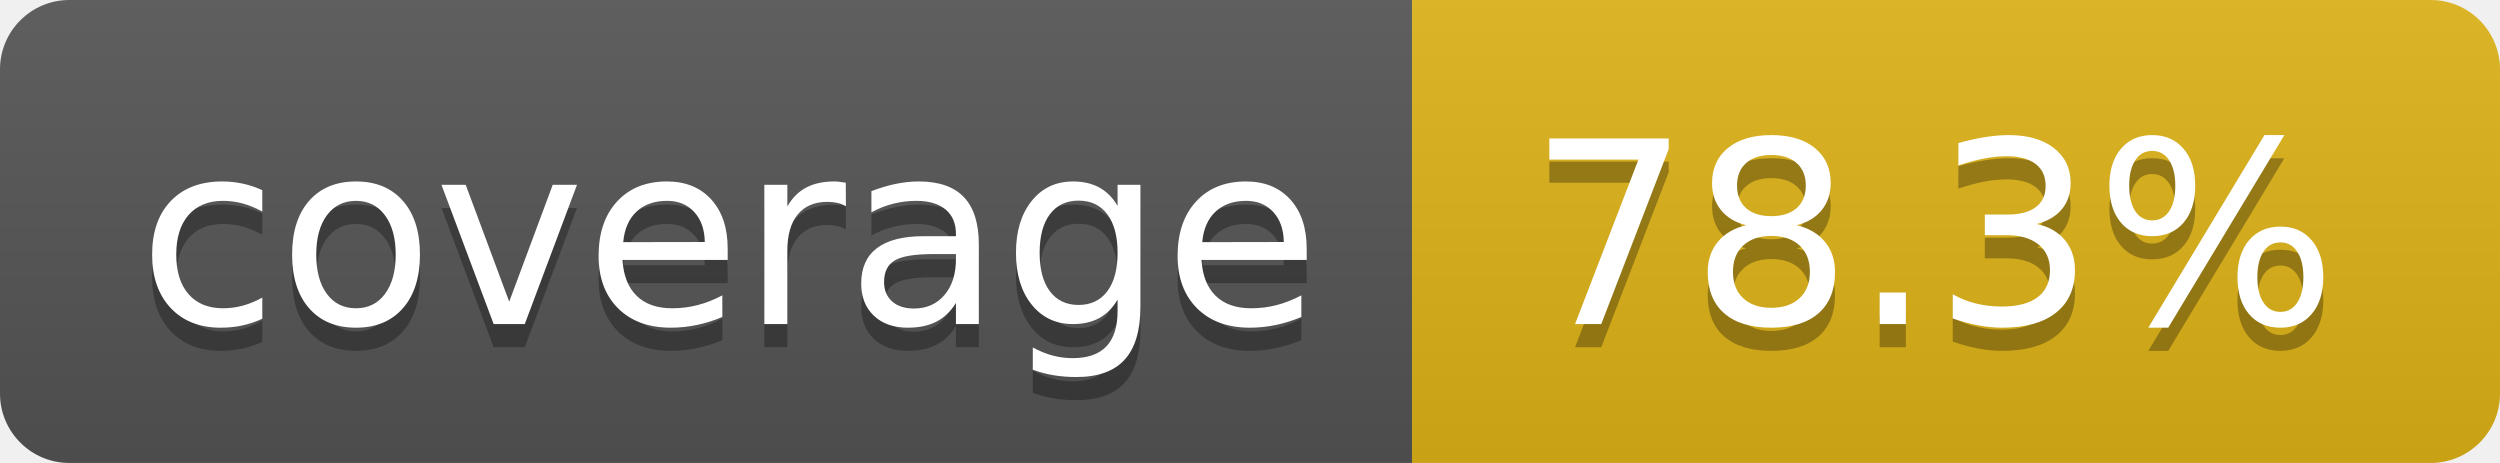
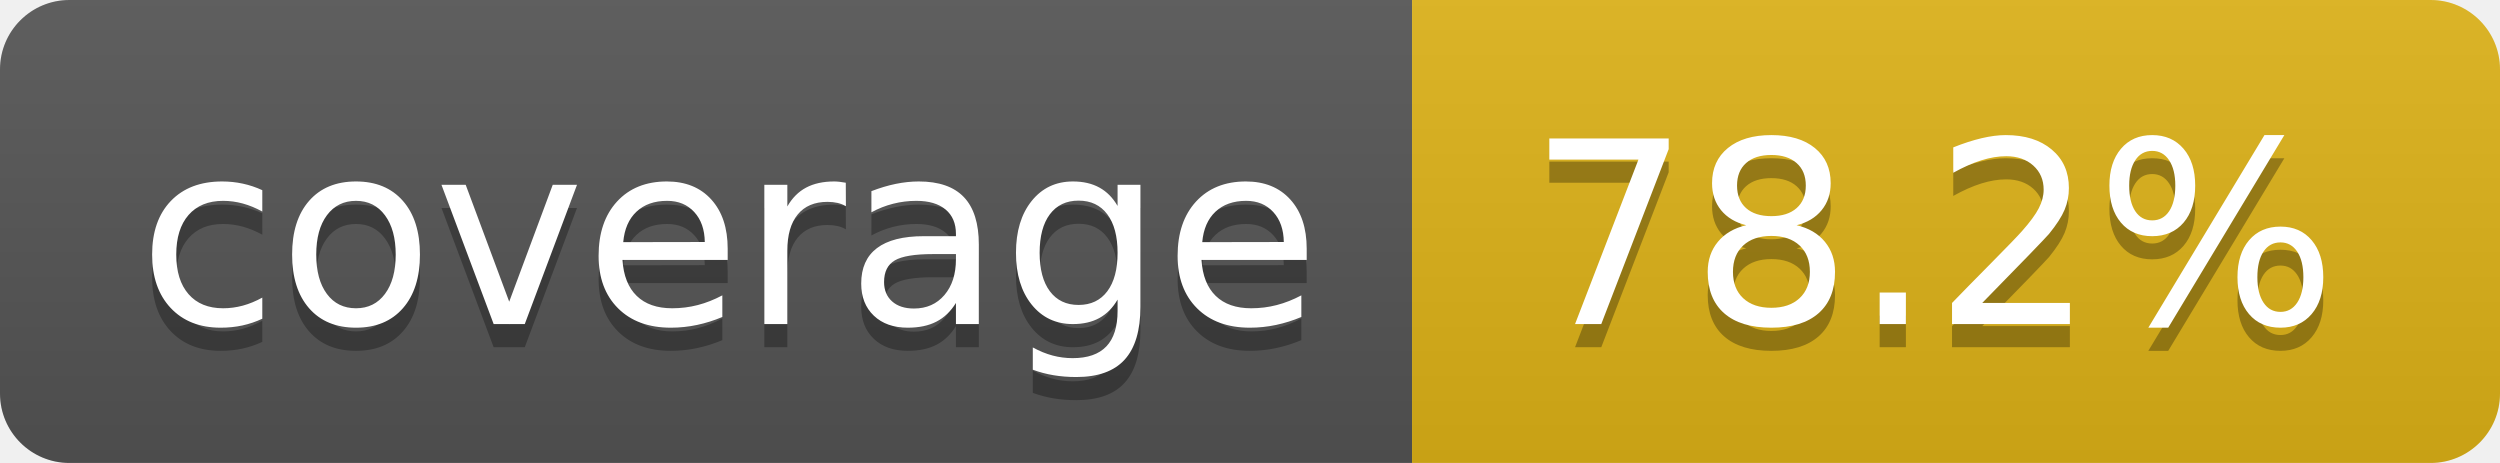
- <svg xmlns="http://www.w3.org/2000/svg" width="108" height="20" role="img" aria-label="coverage: 78.3%">
+ <svg xmlns="http://www.w3.org/2000/svg" width="108" height="20" role="img" aria-label="coverage: 78.2%">
  <linearGradient id="s" x2="0" y2="100%">
    <stop offset="0" stop-color="#bbb" stop-opacity=".1" />
    <stop offset="1" stop-opacity=".1" />
  </linearGradient>
  <clipPath id="r">
    <rect width="108" height="20" rx="3" fill="#fff" />
  </clipPath>
  <g clip-path="url(#r)">
    <rect width="61" height="20" fill="#555" />
    <rect x="61" width="47" height="20" fill="#dfb317" />
    <rect width="108" height="20" fill="url(#s)" />
  </g>
  <g fill="#fff" text-anchor="middle" font-family="Verdana,Geneva,DejaVu Sans,sans-serif" text-rendering="geometricPrecision" font-size="110">
    <text aria-hidden="true" x="315" y="150" fill="#010101" fill-opacity=".3" transform="scale(.1)" textLength="510">coverage</text>
    <text x="315" y="140" transform="scale(.1)" fill="#fff" textLength="510">coverage</text>
-     <text aria-hidden="true" x="835" y="150" fill="#010101" fill-opacity=".3" transform="scale(.1)" textLength="370">78.3%</text>
-     <text x="835" y="140" transform="scale(.1)" fill="#fff" textLength="370">78.3%</text>
+     <text aria-hidden="true" x="835" y="150" fill="#010101" fill-opacity=".3" transform="scale(.1)" textLength="370">78.2%</text>
+     <text x="835" y="140" transform="scale(.1)" fill="#fff" textLength="370">78.2%</text>
  </g>
</svg>
